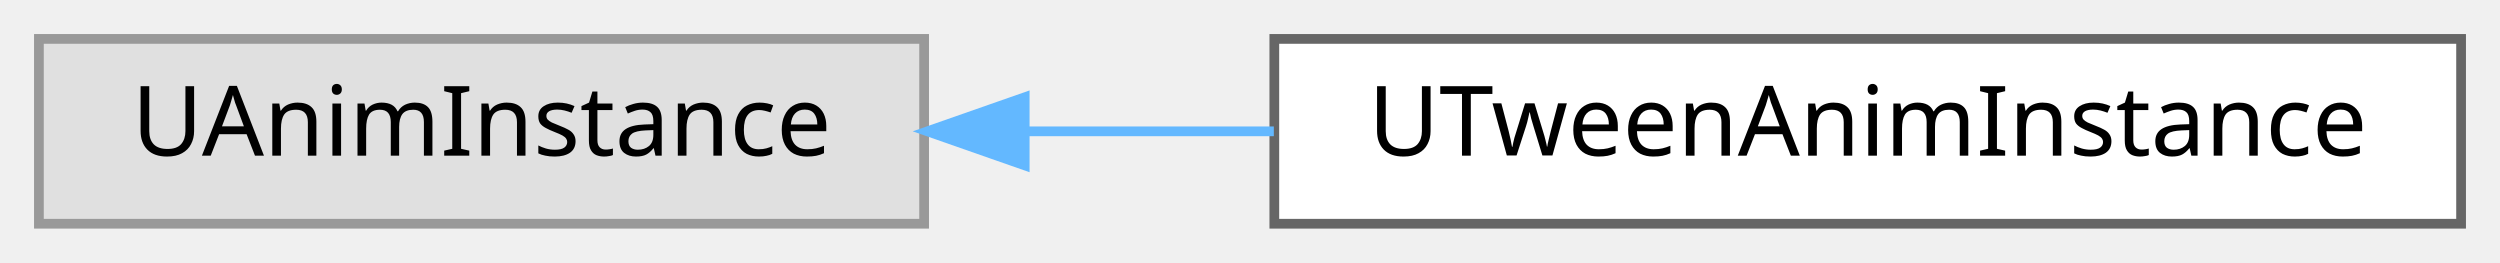
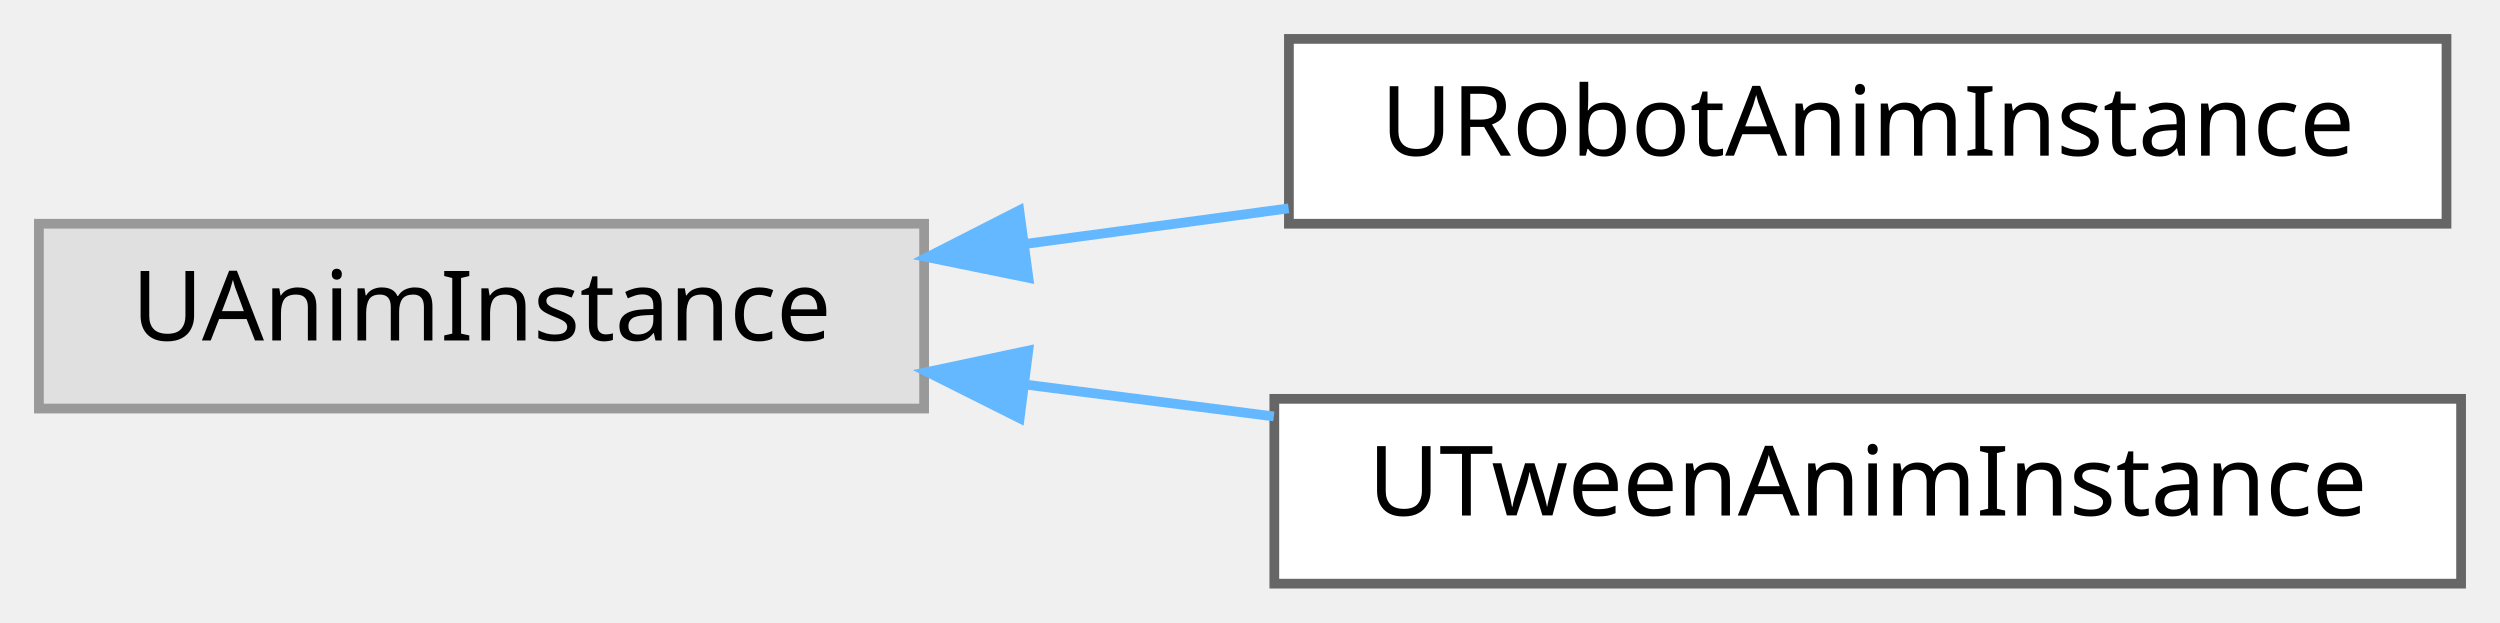
- <svg xmlns="http://www.w3.org/2000/svg" xmlns:xlink="http://www.w3.org/1999/xlink" width="257pt" height="27pt" viewBox="0.00 0.00 257.00 27.00">
-   <g id="graph0" class="graph" transform="scale(1 1) rotate(0) translate(4 23)">
+ <svg xmlns="http://www.w3.org/2000/svg" xmlns:xlink="http://www.w3.org/1999/xlink" width="257pt" height="64pt" viewBox="0.00 0.00 257.00 64.00">
+   <g id="graph0" class="graph" transform="scale(1 1) rotate(0) translate(4 60)">
    <g id="Node000000" class="node">
      <g id="a_Node000000">
        <a xlink:title=" ">
-           <polygon fill="#e0e0e0" stroke="#999999" points="91,-19 0,-19 0,0 91,0 91,-19" />
-           <text text-anchor="middle" x="45.5" y="-7" font-family="Malgun Gothic" font-size="10.00">UAnimInstance</text>
+           <polygon fill="#e0e0e0" stroke="#999999" points="91,-37 0,-37 0,-18 91,-18 91,-37" />
+           <text text-anchor="middle" x="45.5" y="-25" font-family="Malgun Gothic" font-size="10.00">UAnimInstance</text>
        </a>
      </g>
    </g>
    <g id="Node000001" class="node">
      <g id="a_Node000001">
+         <a xlink:href="classURobotAnimInstance.html" target="_top" xlink:title=" ">
+           <polygon fill="white" stroke="#666666" points="247.5,-56 128.5,-56 128.5,-37 247.5,-37 247.5,-56" />
+           <text text-anchor="middle" x="188" y="-44" font-family="Malgun Gothic" font-size="10.00">URobotAnimInstance</text>
+         </a>
+       </g>
+     </g>
+     <g id="edge17_Node000000_Node000001" class="edge">
+       <g id="a_edge17_Node000000_Node000001">
+         <a xlink:title=" ">
+           <path fill="none" stroke="#63b8ff" d="M101.53,-34.94C110.37,-36.14 119.55,-37.38 128.47,-38.58" />
+           <polygon fill="#63b8ff" stroke="#63b8ff" points="101.72,-31.44 91.34,-33.56 100.78,-38.37 101.72,-31.44" />
+         </a>
+       </g>
+     </g>
+     <g id="Node000002" class="node">
+       <g id="a_Node000002">
        <a xlink:href="classUTweenAnimInstance.html" target="_top" xlink:title="블루프린트에서 사용할 수 있는 간단한 트윈 애님 인스턴스.">
          <polygon fill="white" stroke="#666666" points="249,-19 127,-19 127,0 249,0 249,-19" />
          <text text-anchor="middle" x="188" y="-7" font-family="Malgun Gothic" font-size="10.00">UTweenAnimInstance</text>
        </a>
      </g>
    </g>
-     <g id="edge13_Node000000_Node000001" class="edge">
-       <g id="a_edge13_Node000000_Node000001">
+     <g id="edge18_Node000000_Node000002" class="edge">
+       <g id="a_edge18_Node000000_Node000002">
        <a xlink:title=" ">
-           <path fill="none" stroke="#63b8ff" d="M101.38,-9.5C109.77,-9.5 118.46,-9.5 126.95,-9.5" />
-           <polygon fill="#63b8ff" stroke="#63b8ff" points="101.34,-6 91.34,-9.5 101.34,-13 101.34,-6" />
+           <path fill="none" stroke="#63b8ff" d="M101.38,-20.47C109.77,-19.39 118.46,-18.28 126.95,-17.19" />
+           <polygon fill="#63b8ff" stroke="#63b8ff" points="100.82,-17.01 91.34,-21.76 101.71,-23.96 100.82,-17.01" />
        </a>
      </g>
    </g>
  </g>
</svg>
